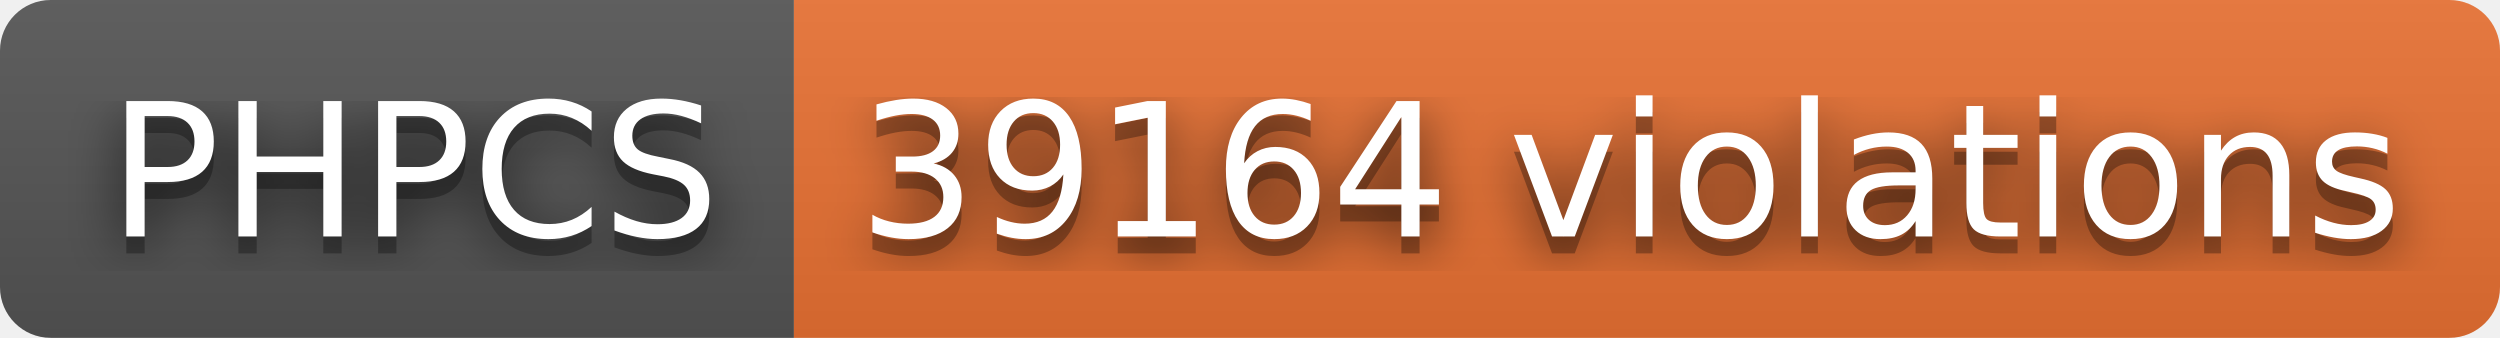
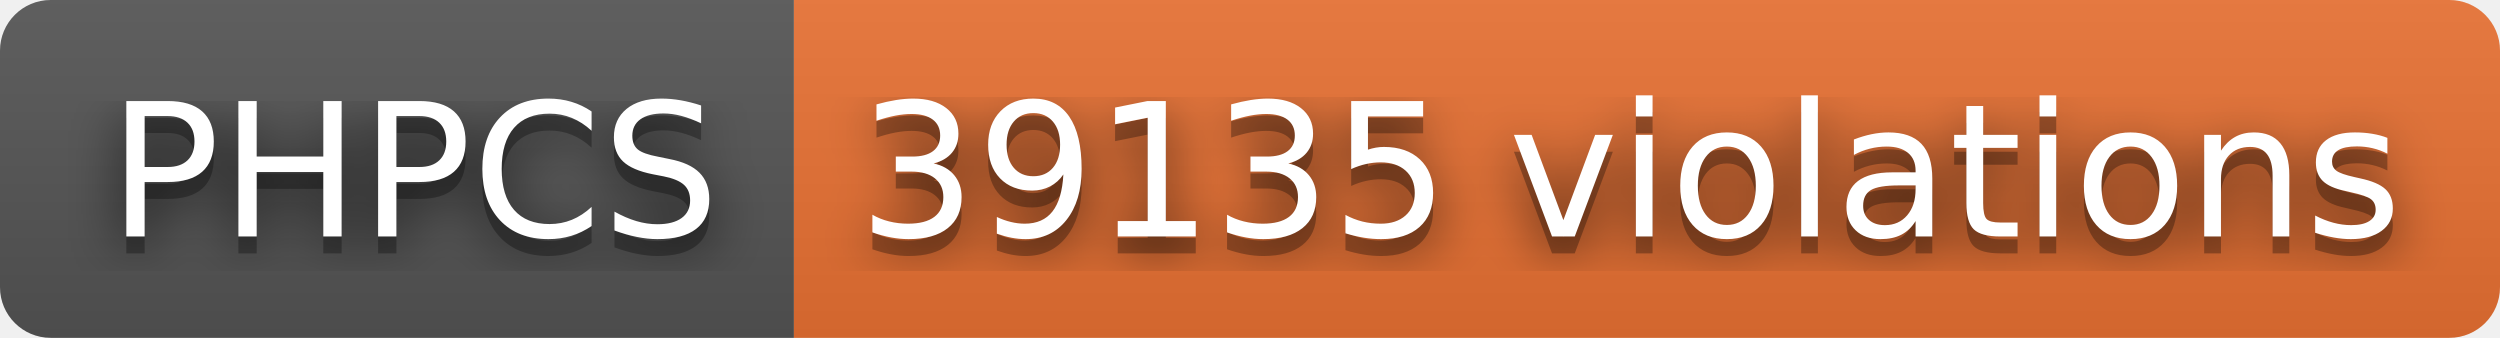
- <svg xmlns="http://www.w3.org/2000/svg" width="148" height="20" role="img" aria-label="PHPCS: 39164 violations">
+ <svg xmlns="http://www.w3.org/2000/svg" width="148" height="20" role="img" aria-label="PHPCS: 39135 violations">
  <filter id="blur">
    <feGaussianBlur stdDeviation="16" />
  </filter>
  <linearGradient id="s" x2="0" y2="100%">
    <stop offset="0" stop-color="#bbb" stop-opacity=".1" />
    <stop offset="1" stop-opacity=".1" />
  </linearGradient>
  <clipPath id="r">
    <rect width="148" height="20" rx="3" />
  </clipPath>
  <g clip-path="url(#r)">
    <rect width="47" height="20" fill="#555" />
    <rect x="47" width="101" height="20" fill="#ea7233" />
    <rect width="148" height="20" fill="url(#s)" />
  </g>
  <g fill="#fff" text-anchor="middle" font-family="Verdana,Geneva,DejaVu Sans,sans-serif" text-rendering="geometricPrecision" font-size="110">
    <g transform="scale(.1)">
      <g aria-hidden="true" fill="#010101">
        <text x="245" y="150" fill-opacity=".8" filter="url(#blur)" textLength="370">PHPCS</text>
        <text x="245" y="150" fill-opacity=".3" textLength="370">PHPCS</text>
      </g>
      <text x="245" y="140" textLength="370">PHPCS</text>
    </g>
    <g transform="scale(.1)">
      <g aria-hidden="true" fill="#010101">
-         <text x="965" y="150" fill-opacity=".8" filter="url(#blur)" textLength="910">39164 violations</text>
-         <text x="965" y="150" fill-opacity=".3" textLength="910">39164 violations</text>
+         <text x="965" y="150" fill-opacity=".8" filter="url(#blur)" textLength="910">39135 violations</text>
+         <text x="965" y="150" fill-opacity=".3" textLength="910">39135 violations</text>
      </g>
-       <text x="965" y="140" textLength="910">39164 violations</text>
+       <text x="965" y="140" textLength="910">39135 violations</text>
    </g>
  </g>
</svg>
